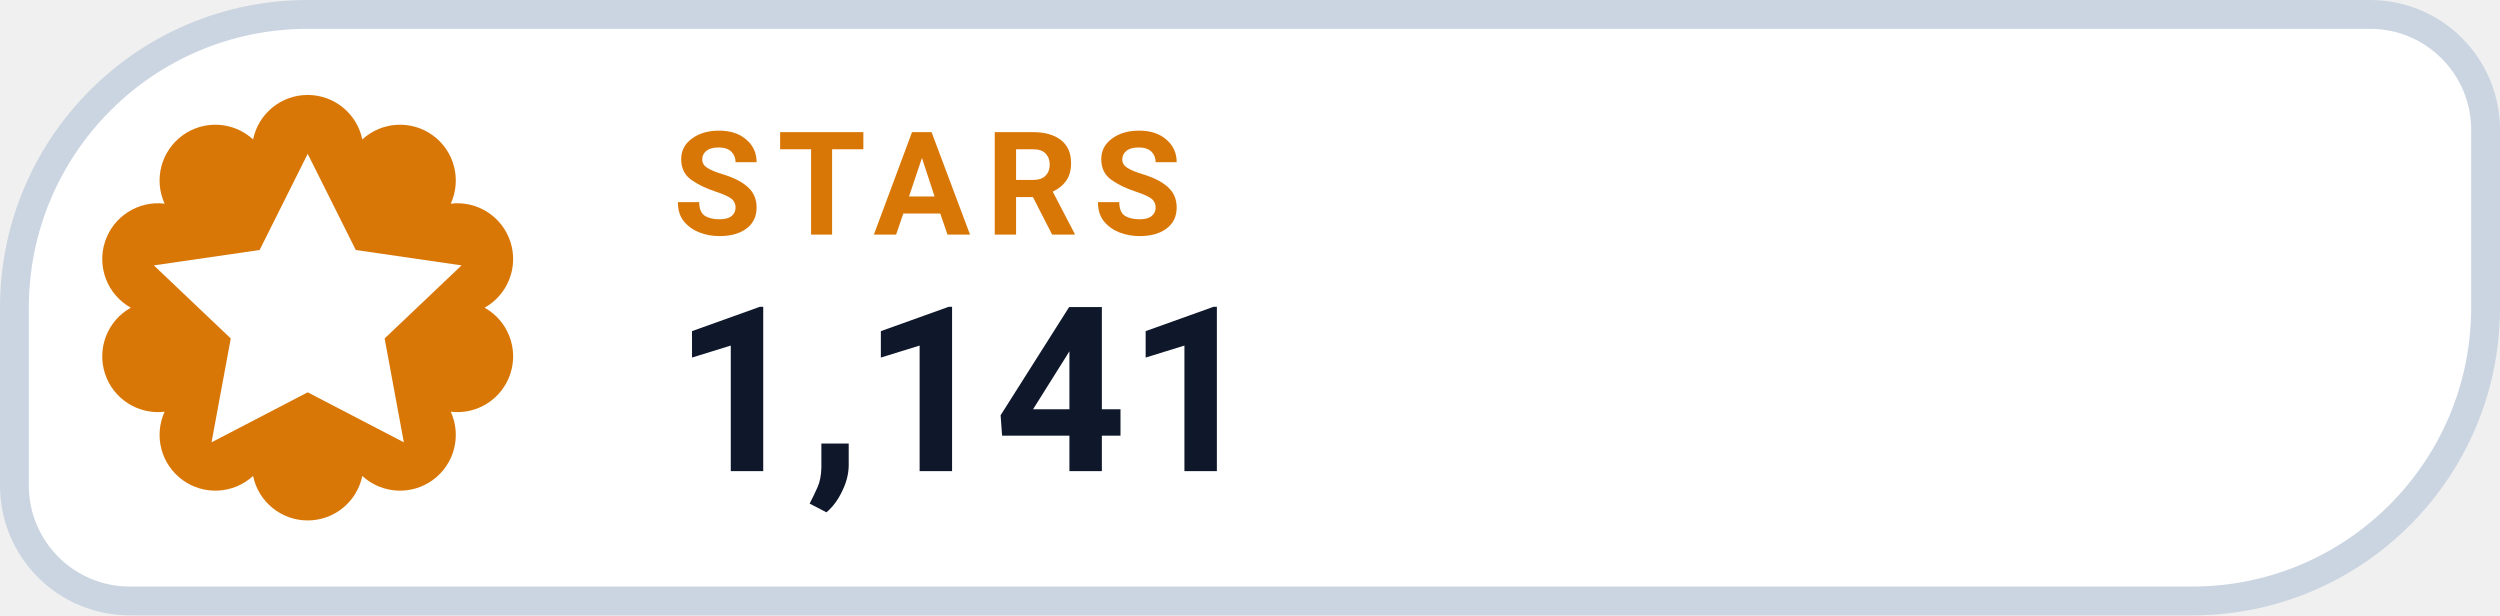
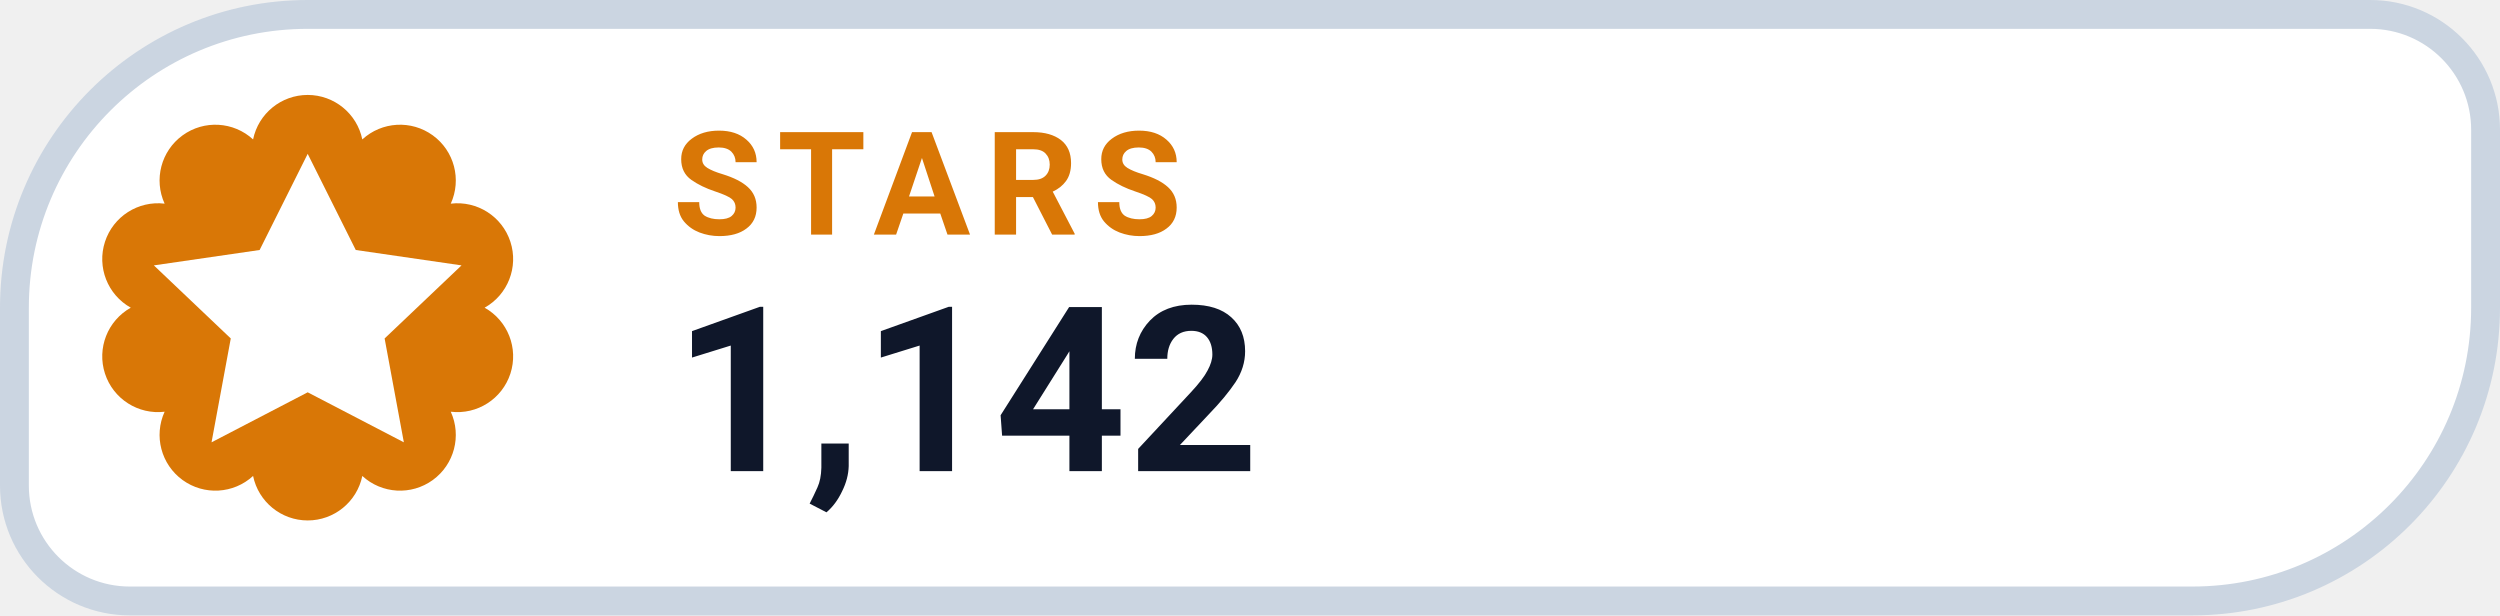
- <svg xmlns="http://www.w3.org/2000/svg" width="130" height="32" viewBox="0 0 130 32" role="img" aria-label="STARS 1,141">
+ <svg xmlns="http://www.w3.org/2000/svg" width="130" height="32" viewBox="0 0 130 32" role="img" aria-label="STARS 1,142">
  <path d="M 16.00 0.75 H 123.25 A 6.00 6.00 0 0 1 129.25 6.75 V 16.00 A 15.25 15.25 0 0 1 114.00 31.25 H 6.75 A 6.00 6.00 0 0 1 0.75 25.25 V 16.00 A 15.25 15.25 0 0 1 16.00 0.75 Z" fill="#FFFFFF" stroke="#CBD5E1" stroke-width="1.5" />
  <path d="M 13.16 7.25 A 2.90 2.90 0 0 1 18.84 7.25 A 2.90 2.90 0 0 1 23.44 10.59 A 2.90 2.90 0 0 1 25.20 16.00 A 2.90 2.90 0 0 1 23.44 21.41 A 2.90 2.90 0 0 1 18.84 24.75 A 2.90 2.90 0 0 1 13.16 24.75 A 2.90 2.90 0 0 1 8.56 21.41 A 2.90 2.90 0 0 1 6.80 16.00 A 2.90 2.90 0 0 1 8.56 10.59 A 2.90 2.90 0 0 1 13.16 7.25 Z" fill="#D97706" />
  <g transform="translate(16 16)" style="color:#FFFFFF;">
    <path d="M0 -8 l2.5 5 5.5 .8 -4 3.8 1 5.4 -5 -2.6 -5 2.6 1 -5.4 -4 -3.8 5.5 -.8 Z" fill="currentColor" />
  </g>
  <text x="35" y="12.2" fill="#D97706" font-family="-apple-system,BlinkMacSystemFont,'Segoe UI',Roboto,Helvetica,Arial,sans-serif" font-size="7.5" font-weight="700" letter-spacing=".8">STARS</text>
-   <text x="35" y="24.5" fill="#0F172A" font-family="-apple-system,BlinkMacSystemFont,'Segoe UI',Roboto,Helvetica,Arial,sans-serif" font-size="12" font-weight="750">1,141</text>
+   <text x="35" y="24.5" fill="#0F172A" font-family="-apple-system,BlinkMacSystemFont,'Segoe UI',Roboto,Helvetica,Arial,sans-serif" font-size="12" font-weight="750">1,142</text>
</svg>
